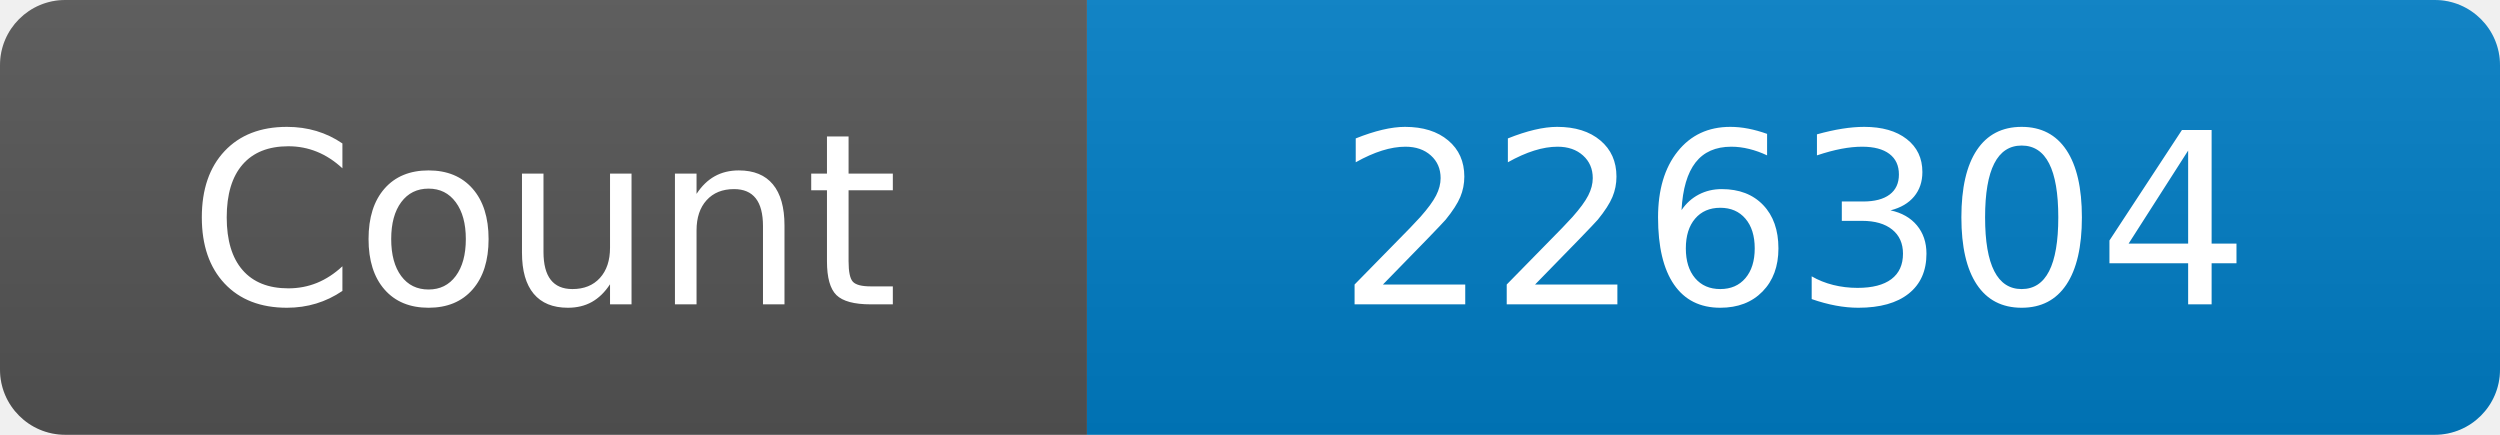
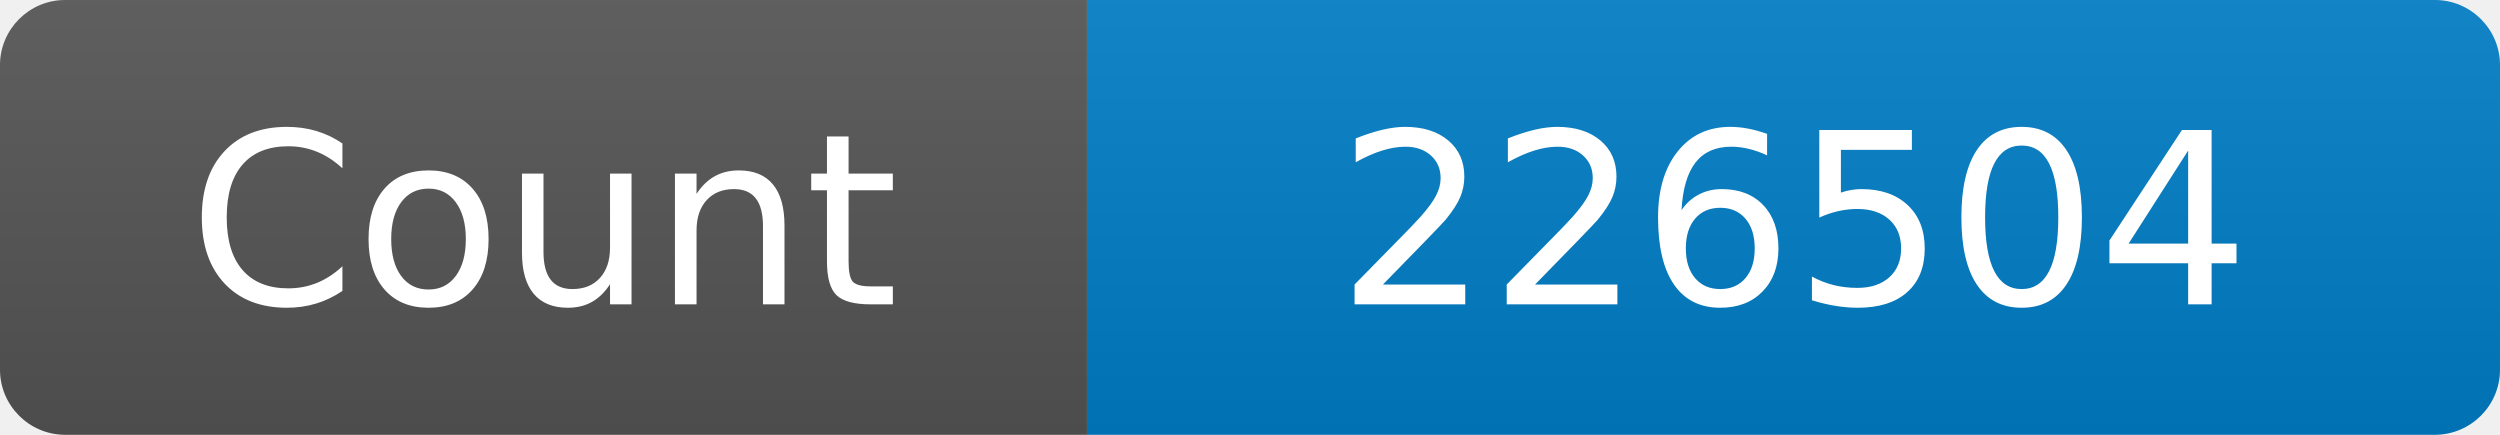
<svg xmlns="http://www.w3.org/2000/svg" width="115" height="20" role="img" aria-label="Maintained?: yes">
  <linearGradient id="s" x2="0" y2="100%">
    <stop offset="0" stop-color="#bbb" stop-opacity=".1" />
    <stop offset="1" stop-opacity=".1" />
  </linearGradient>
  <clipPath id="r">
    <rect width="115" height="20" rx="3" fill="#fff" />
  </clipPath>
  <g clip-path="url(#r)">
    <rect width="50" height="20" fill="#555" />
    <rect x="50" width="160" height="20" fill="#007ec6" />
    <rect width="115" height="20" fill="url(#s)" />
  </g>
  <g fill="#fff" text-anchor="middle" font-family="Verdana,Geneva,DejaVu Sans,sans-serif" font-size="110">
    <text x="250" y="140" transform="scale(.1)" fill="#fff">Count</text>
-     <text x="825" y="140" transform="scale(.1)" fill="#fff">226304</text>
+     <text x="825" y="140" transform="scale(.1)" fill="#fff">226504</text>
  </g>
</svg>
